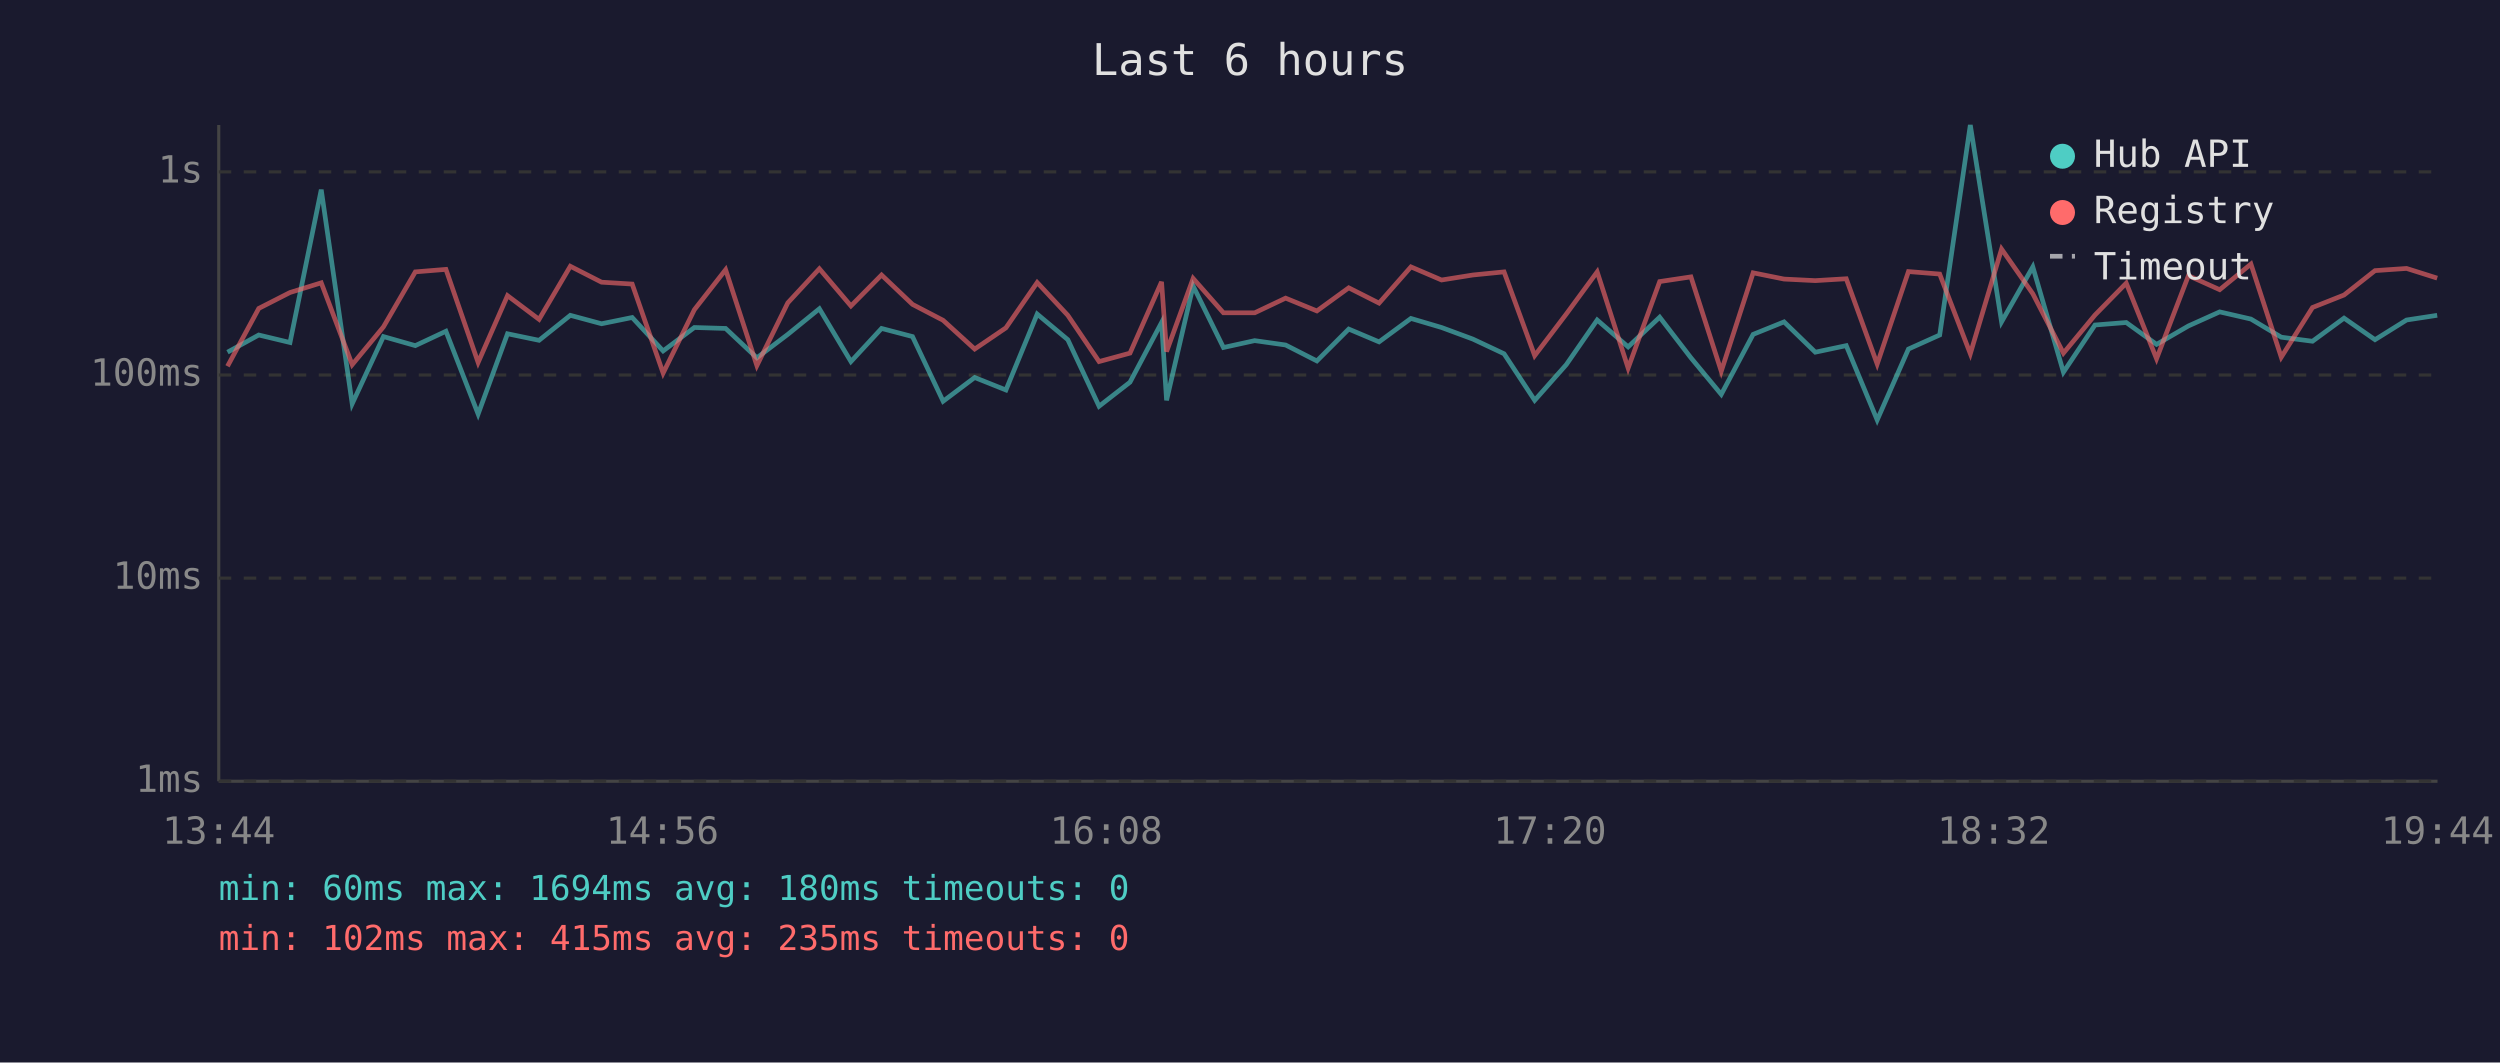
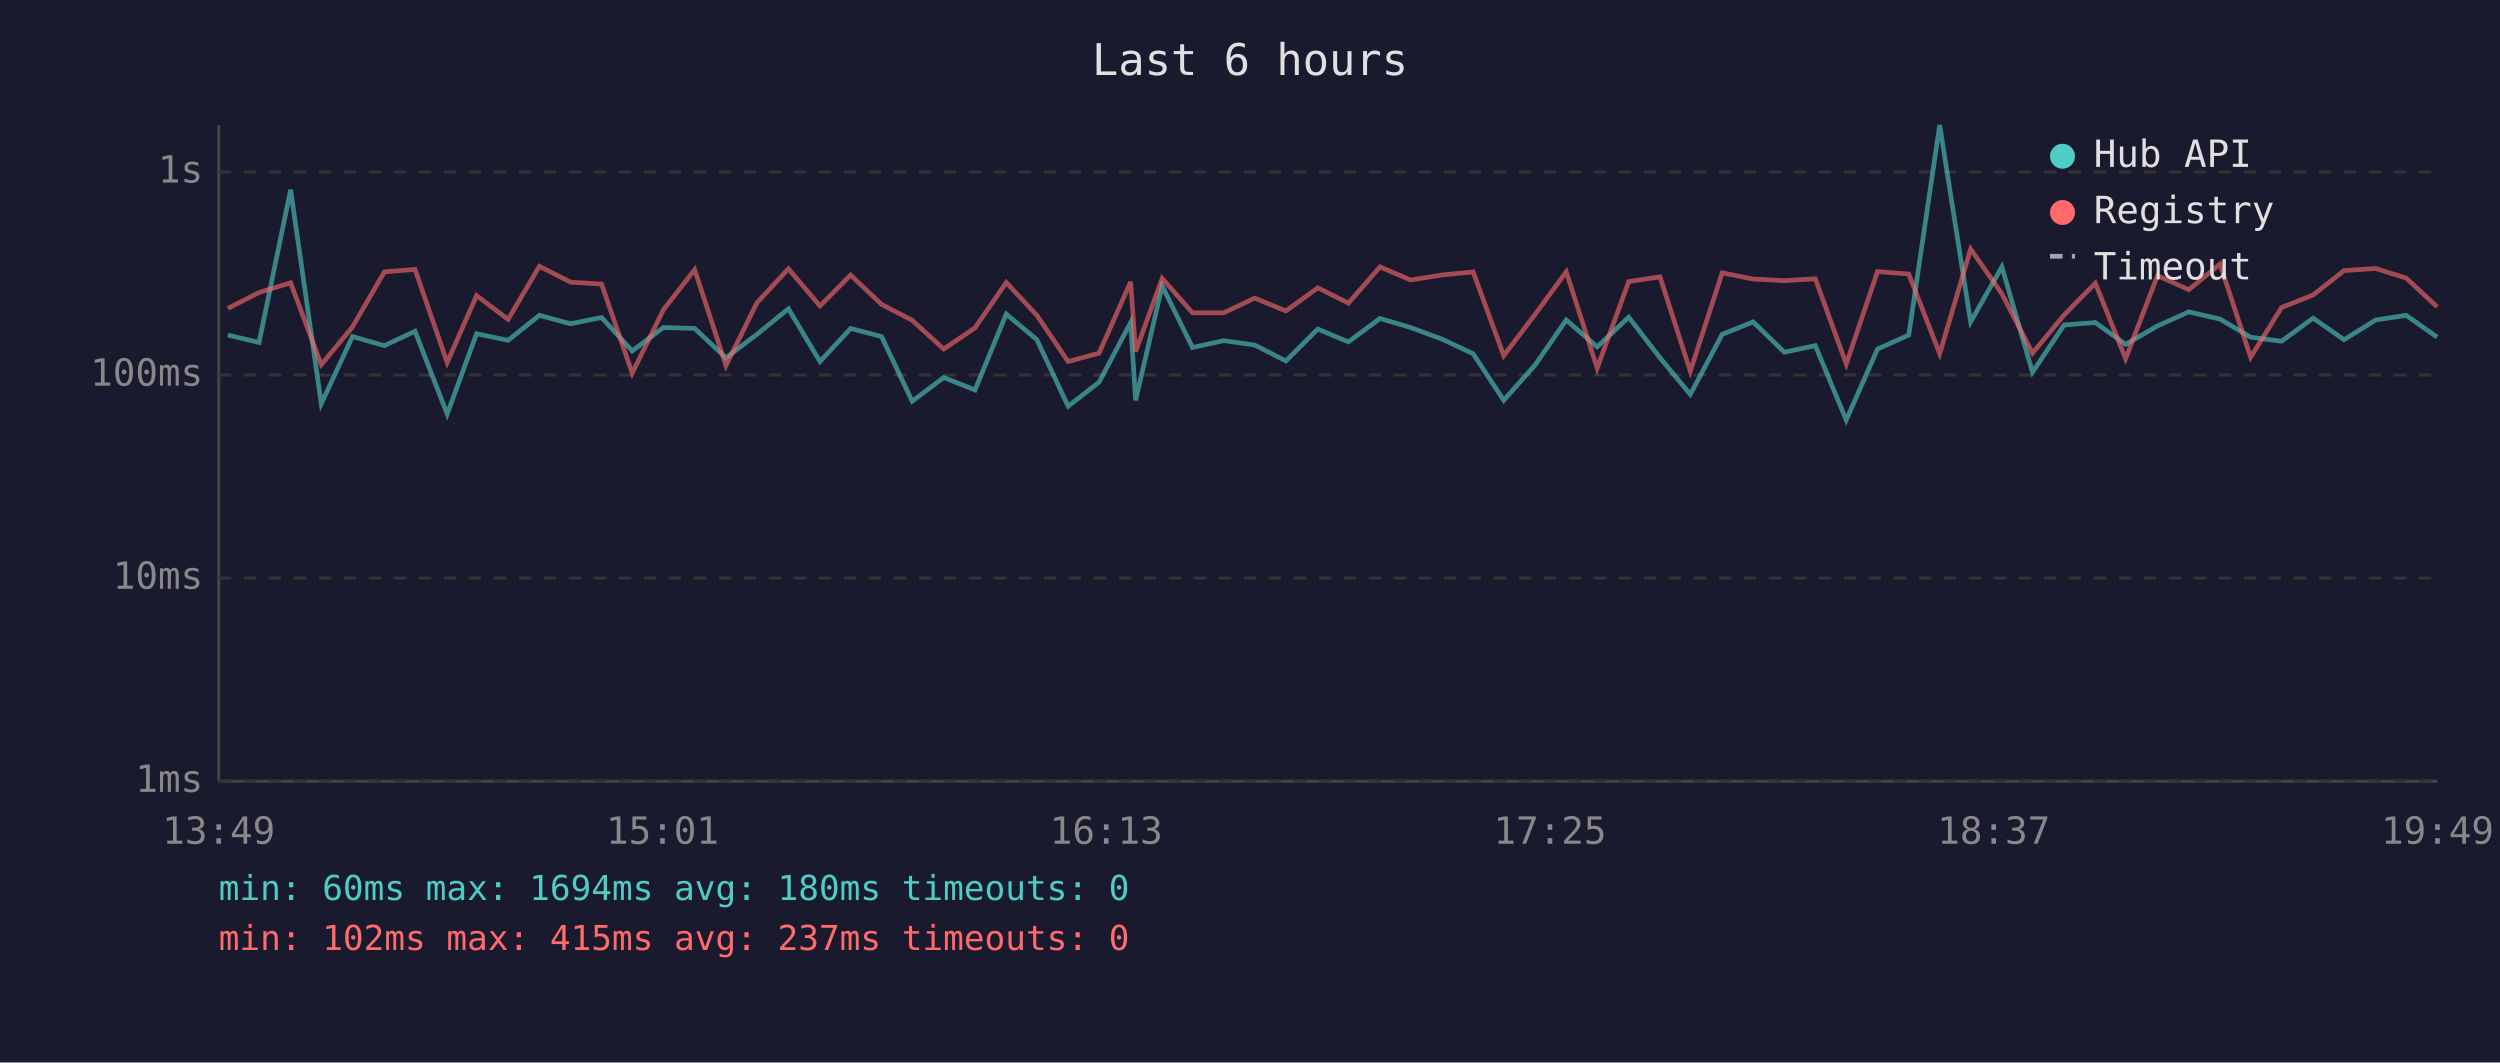
<svg xmlns="http://www.w3.org/2000/svg" viewBox="0 0 800 340" font-family="monospace" font-size="12">
  <rect width="800" height="340" fill="#1a1a2e" />
  <text x="400" y="24" fill="#e0e0e0" font-size="14" text-anchor="middle">Last 6 hours</text>
  <line x1="70" y1="40" x2="70" y2="250" stroke="#444" stroke-width="1" />
  <line x1="70" y1="250" x2="780" y2="250" stroke="#444" stroke-width="1" />
  <line x1="70" y1="250" x2="780" y2="250" stroke="#333" stroke-width="1" stroke-dasharray="4" />
  <text x="65" y="250" fill="#888" text-anchor="end" dominant-baseline="middle">1ms</text>
  <line x1="70" y1="185" x2="780" y2="185" stroke="#333" stroke-width="1" stroke-dasharray="4" />
  <text x="65" y="185" fill="#888" text-anchor="end" dominant-baseline="middle">10ms</text>
  <line x1="70" y1="120" x2="780" y2="120" stroke="#333" stroke-width="1" stroke-dasharray="4" />
  <text x="65" y="120" fill="#888" text-anchor="end" dominant-baseline="middle">100ms</text>
  <line x1="70" y1="55" x2="780" y2="55" stroke="#333" stroke-width="1" stroke-dasharray="4" />
  <text x="65" y="55" fill="#888" text-anchor="end" dominant-baseline="middle">1s</text>
-   <text x="70" y="270" fill="#888" text-anchor="middle">13:44</text>
-   <text x="212" y="270" fill="#888" text-anchor="middle">14:56</text>
-   <text x="354" y="270" fill="#888" text-anchor="middle">16:08</text>
-   <text x="496" y="270" fill="#888" text-anchor="middle">17:20</text>
-   <text x="638" y="270" fill="#888" text-anchor="middle">18:32</text>
-   <text x="780" y="270" fill="#888" text-anchor="middle">19:44</text>
-   <polyline points="72.8,112.7 82.8,107.2 92.8,109.6 102.8,60.7 112.7,129.2 122.7,107.7 132.9,110.6 142.7,106.0 153.0,132.5 162.4,106.8 172.5,108.9 182.5,100.9 192.5,103.6 202.3,101.6 212.2,112.3 222.2,104.8 232.2,105.1 242.2,114.5 252.1,107.0 262.2,98.8 272.3,115.7 282.1,105.1 292.0,107.7 301.8,128.4 311.9,120.8 321.9,124.8 331.9,100.5 341.7,108.7 351.7,130.0 361.6,122.3 371.7,103.2 373.3,128.1 381.8,91.5 391.5,111.2 401.5,109.0 411.4,110.4 421.4,115.5 431.6,105.3 441.3,109.4 451.5,101.9 461.3,104.8 471.3,108.5 481.3,113.2 491.1,128.1 501.2,116.7 511.1,102.4 521.0,111.0 531.1,101.5 541.1,114.5 550.8,126.2 561.0,107.0 570.9,103.0 580.9,112.7 590.8,110.6 600.7,134.4 610.7,111.7 620.7,107.2 630.5,40.0 640.5,103.0 650.5,85.4 660.3,119.1 670.4,104.0 680.4,103.2 690.1,110.2 700.3,104.3 710.3,99.8 720.3,102.1 730.0,107.9 740.0,109.2 750.1,101.8 760.0,108.7 770.1,102.4 779.9,100.9" fill="none" stroke="#4ecdc4" stroke-width="1.5" opacity="0.6" />
-   <polyline points="72.8,117.2 82.8,98.7 92.8,93.6 102.8,90.5 112.7,116.7 122.7,104.6 132.9,87.0 142.7,86.2 153.0,116.0 162.4,94.6 172.5,102.2 182.5,85.2 192.5,90.3 202.3,90.9 212.2,119.4 222.2,99.1 232.2,86.3 242.2,117.0 252.1,96.9 262.2,86.0 272.3,97.9 282.1,88.0 292.0,97.4 301.8,102.5 311.9,111.7 321.9,104.9 331.9,90.4 341.7,100.9 351.7,115.7 361.6,113.0 371.7,90.2 373.3,112.5 381.8,89.1 391.5,100.1 401.5,100.1 411.4,95.4 421.4,99.5 431.6,92.1 441.3,97.0 451.5,85.4 461.3,89.6 471.3,88.0 481.3,87.0 491.1,113.8 501.2,100.5 511.1,87.0 521.0,117.8 531.1,90.1 541.1,88.6 550.8,118.8 561.0,87.3 570.9,89.3 580.9,89.8 590.8,89.2 600.7,116.5 610.7,86.9 620.7,87.7 630.5,113.2 640.5,79.7 650.5,94.0 660.3,113.0 670.4,100.8 680.4,90.6 690.1,114.8 700.3,88.2 710.3,92.7 720.3,84.5 730.0,114.3 740.0,98.4 750.1,94.4 760.0,86.6 770.1,85.9 779.9,89.0" fill="none" stroke="#ff6b6b" stroke-width="1.5" opacity="0.6" />
+   <text x="70" y="270" fill="#888" text-anchor="middle">13:49</text>
+   <text x="212" y="270" fill="#888" text-anchor="middle">15:01</text>
+   <text x="354" y="270" fill="#888" text-anchor="middle">16:13</text>
+   <text x="496" y="270" fill="#888" text-anchor="middle">17:25</text>
+   <text x="638" y="270" fill="#888" text-anchor="middle">18:37</text>
+   <text x="780" y="270" fill="#888" text-anchor="middle">19:49</text>
+   <polyline points="72.9,107.2 82.9,109.6 93.0,60.7 102.8,129.2 112.8,107.7 123.0,110.6 132.8,106.0 143.1,132.5 152.5,106.8 162.6,108.9 172.6,100.9 182.6,103.6 192.5,101.6 202.3,112.3 212.3,104.8 222.3,105.1 232.3,114.5 242.2,107.0 252.3,98.8 262.4,115.7 272.2,105.1 282.1,107.7 291.9,128.4 302.0,120.8 312.0,124.8 322.0,100.5 331.8,108.7 341.8,130.0 351.7,122.3 361.8,103.2 363.4,128.1 371.9,91.5 381.6,111.2 391.6,109.0 401.5,110.4 411.5,115.5 421.7,105.3 431.5,109.4 441.6,101.9 451.4,104.8 461.4,108.5 471.4,113.2 481.2,128.1 491.3,116.7 501.2,102.4 511.1,111.0 521.2,101.5 531.2,114.5 540.9,126.2 551.1,107.0 561.0,103.0 571.0,112.7 580.9,110.6 590.8,134.4 600.8,111.7 610.8,107.2 620.7,40.0 630.6,103.0 640.6,85.4 650.4,119.1 660.5,104.0 670.5,103.2 680.2,110.2 690.4,104.3 700.4,99.8 710.4,102.1 720.2,107.9 730.1,109.2 740.2,101.8 750.1,108.7 760.2,102.4 770.0,100.9 779.9,107.9" fill="none" stroke="#4ecdc4" stroke-width="1.5" opacity="0.6" />
+   <polyline points="72.9,98.7 82.9,93.6 93.0,90.5 102.8,116.7 112.8,104.6 123.0,87.0 132.8,86.2 143.1,116.0 152.5,94.6 162.6,102.2 172.6,85.2 182.6,90.3 192.5,90.9 202.3,119.4 212.3,99.1 222.3,86.3 232.3,117.0 242.2,96.9 252.3,86.0 262.4,97.9 272.2,88.0 282.1,97.4 291.9,102.5 302.0,111.7 312.0,104.9 322.0,90.4 331.8,100.9 341.8,115.7 351.7,113.0 361.8,90.2 363.4,112.5 371.9,89.1 381.6,100.1 391.6,100.1 401.5,95.4 411.5,99.5 421.7,92.1 431.5,97.0 441.6,85.4 451.4,89.6 461.4,88.0 471.4,87.0 481.2,113.8 491.3,100.5 501.2,87.0 511.1,117.8 521.2,90.1 531.2,88.6 540.9,118.8 551.1,87.3 561.0,89.3 571.0,89.8 580.9,89.2 590.8,116.5 600.8,86.9 610.8,87.7 620.7,113.2 630.6,79.7 640.6,94.0 650.4,113.0 660.5,100.8 670.5,90.6 680.2,114.8 690.4,88.2 700.4,92.7 710.4,84.5 720.2,114.3 730.1,98.4 740.2,94.4 750.1,86.6 760.2,85.9 770.0,89.0 779.9,98.2" fill="none" stroke="#ff6b6b" stroke-width="1.5" opacity="0.6" />
  <circle cx="660" cy="50" r="4" fill="#4ecdc4" />
  <text x="670" y="50" fill="#e0e0e0" dominant-baseline="middle">Hub API</text>
  <circle cx="660" cy="68" r="4" fill="#ff6b6b" />
  <text x="670" y="68" fill="#e0e0e0" dominant-baseline="middle">Registry</text>
  <line x1="656" y1="82" x2="664" y2="82" stroke="#e0e0e0" stroke-width="1.5" stroke-dasharray="4,3" opacity="0.7" />
  <text x="670" y="86" fill="#e0e0e0" dominant-baseline="middle">Timeout</text>
  <text x="70" y="288" fill="#4ecdc4" font-size="11">min: 60ms  max: 1694ms  avg: 180ms  timeouts: 0</text>
-   <text x="70" y="304" fill="#ff6b6b" font-size="11">min: 102ms  max: 415ms  avg: 235ms  timeouts: 0</text>
+   <text x="70" y="304" fill="#ff6b6b" font-size="11">min: 102ms  max: 415ms  avg: 237ms  timeouts: 0</text>
</svg>
